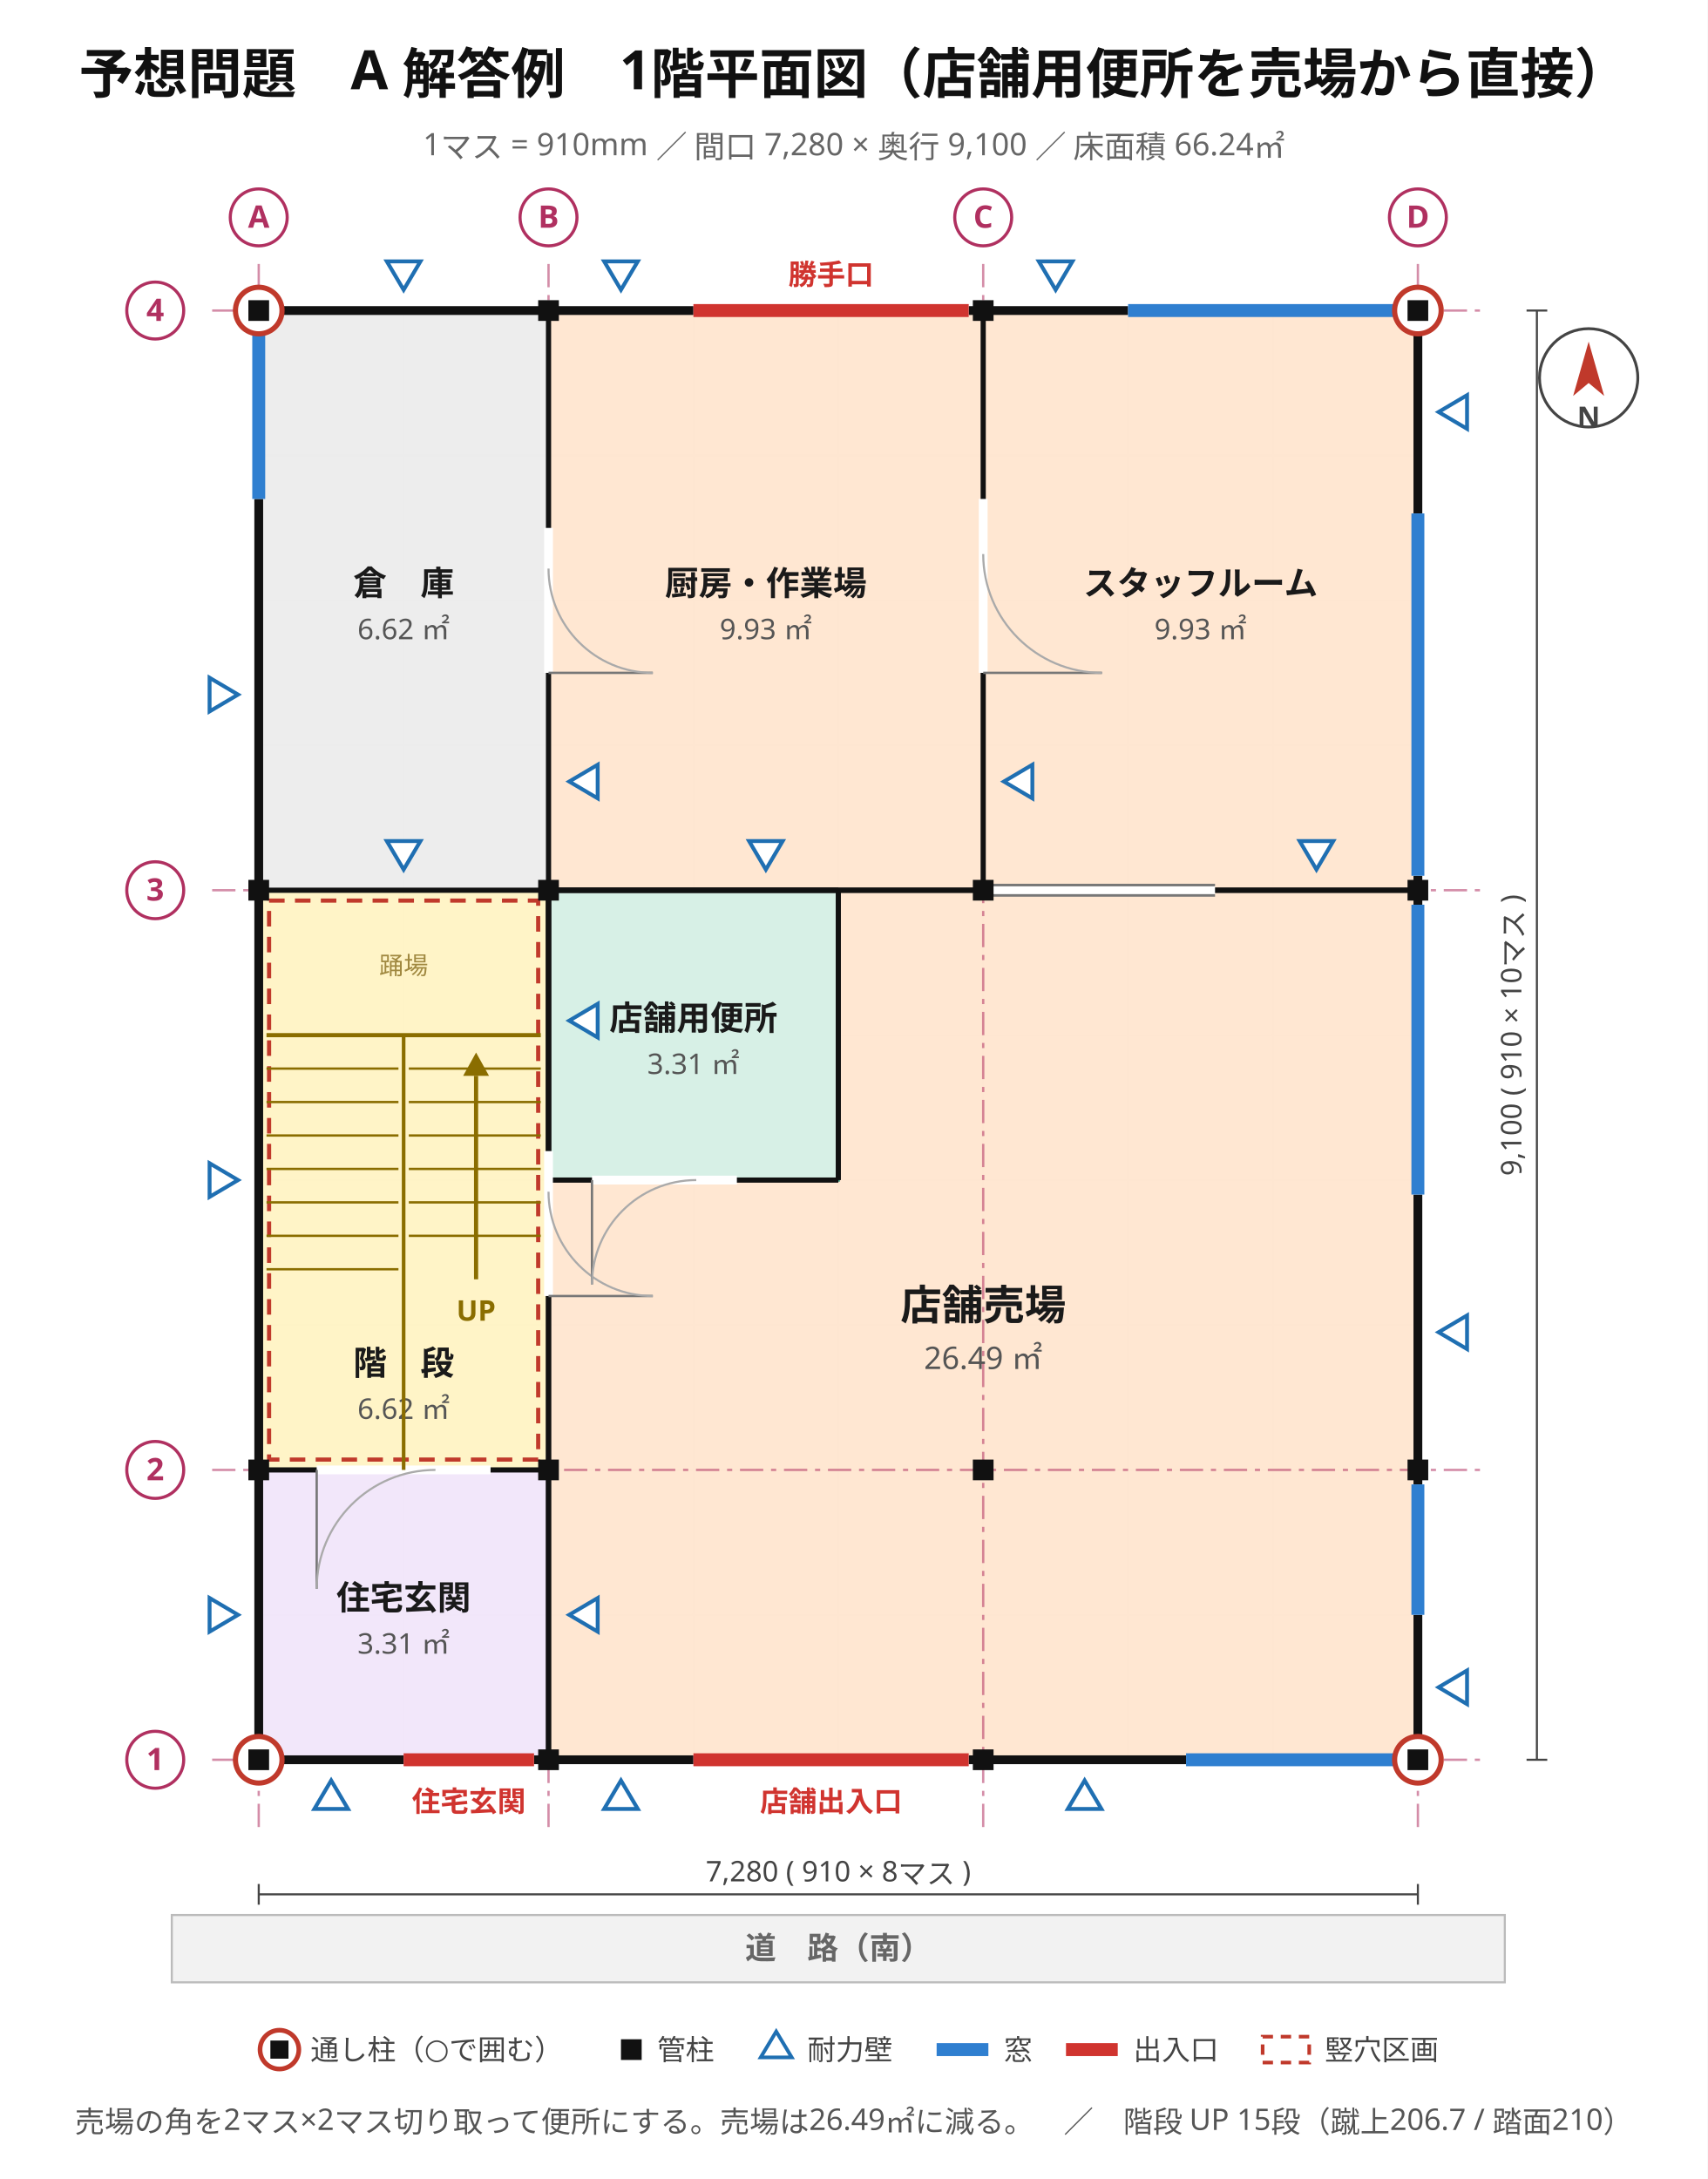
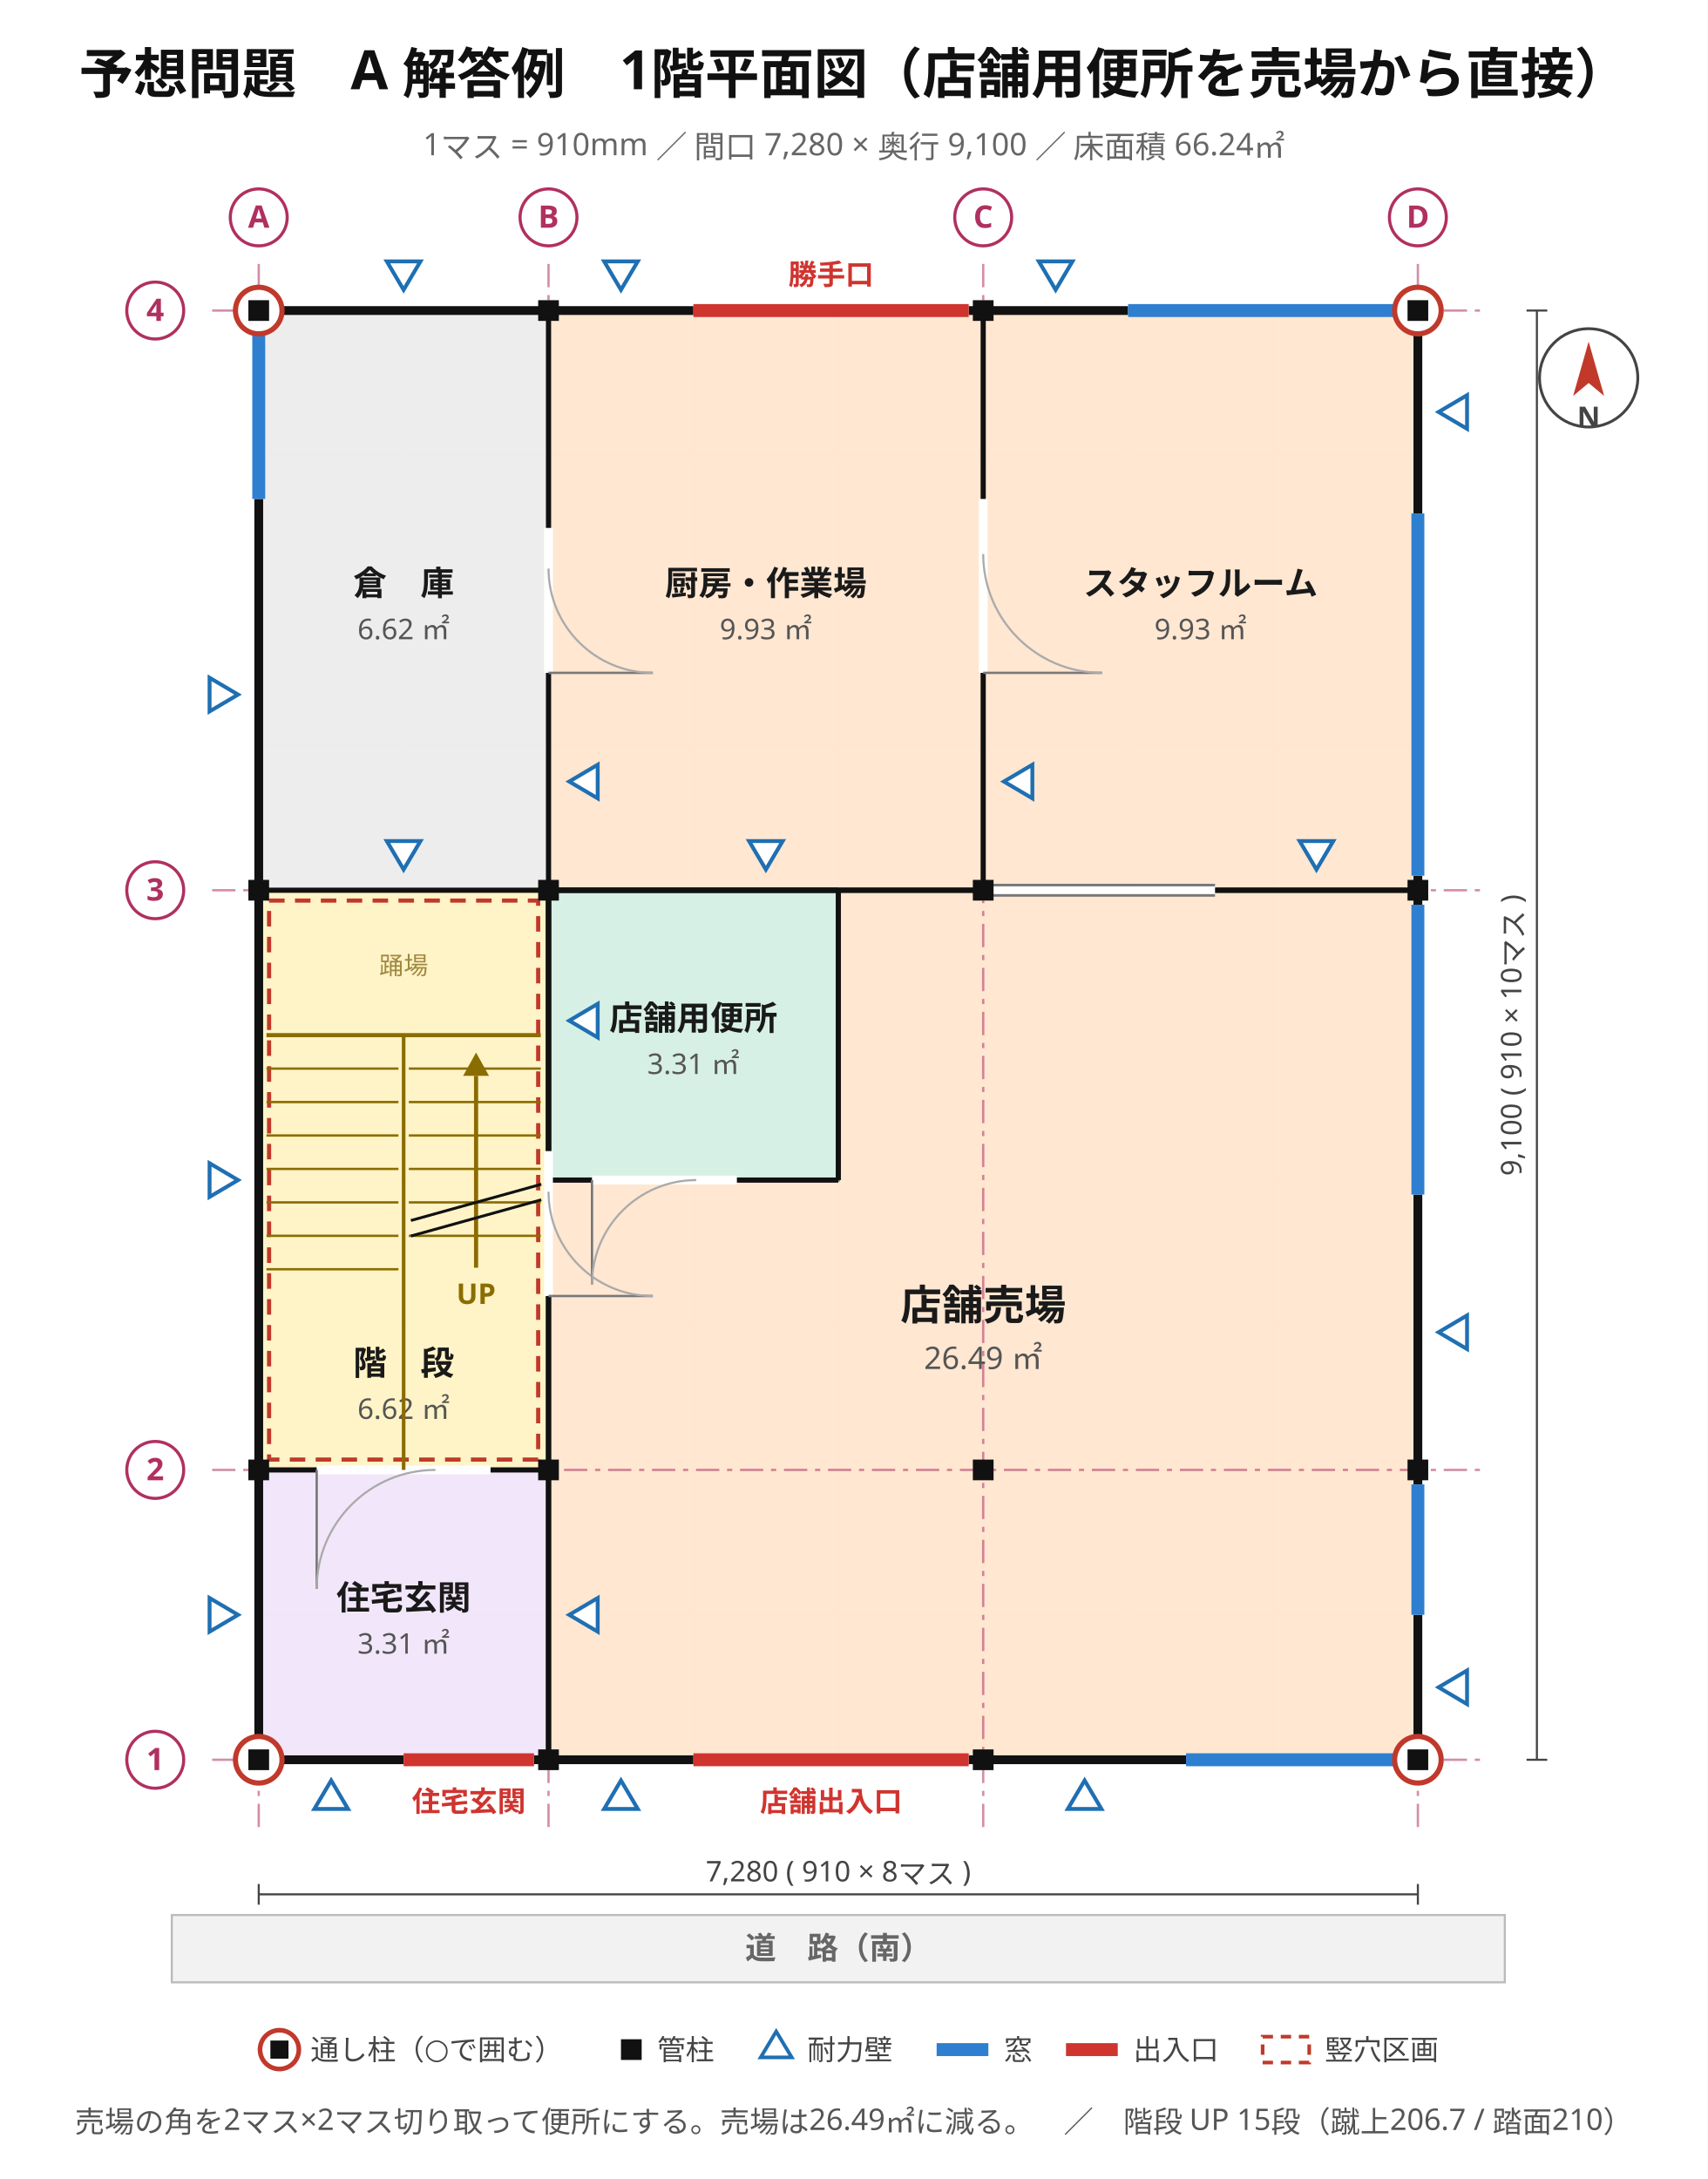
<svg xmlns="http://www.w3.org/2000/svg" viewBox="0 0 660 842" width="660" height="842" font-family="'Hiragino Sans','Hiragino Kaku Gothic ProN','Noto Sans JP','Yu Gothic',Meiryo,'IPAGothic',sans-serif">
  <rect width="660" height="842" fill="#ffffff" />
  <text x="330" y="36" font-size="21" text-anchor="middle" fill="#111" font-weight="700" font-family="'Hiragino Sans','Hiragino Kaku Gothic ProN','Noto Sans JP','Yu Gothic',Meiryo,'IPAGothic',sans-serif">予想問題　A 解答例　1階平面図（店舗用便所を売場から直接）</text>
  <text x="330" y="60" font-size="12" text-anchor="middle" fill="#666" font-weight="400" font-family="'Hiragino Sans','Hiragino Kaku Gothic ProN','Noto Sans JP','Yu Gothic',Meiryo,'IPAGothic',sans-serif">1マス = 910mm ／ 間口 7,280 × 奥行 9,100 ／ 床面積 66.24㎡</text>
  <line x1="100" y1="120" x2="100" y2="680" stroke="#e8e8e8" stroke-width="0.7" />
  <line x1="156" y1="120" x2="156" y2="680" stroke="#e8e8e8" stroke-width="0.7" />
  <line x1="212" y1="120" x2="212" y2="680" stroke="#e8e8e8" stroke-width="0.7" />
  <line x1="268" y1="120" x2="268" y2="680" stroke="#e8e8e8" stroke-width="0.7" />
  <line x1="324" y1="120" x2="324" y2="680" stroke="#e8e8e8" stroke-width="0.7" />
  <line x1="380" y1="120" x2="380" y2="680" stroke="#e8e8e8" stroke-width="0.7" />
  <line x1="436" y1="120" x2="436" y2="680" stroke="#e8e8e8" stroke-width="0.7" />
  <line x1="492" y1="120" x2="492" y2="680" stroke="#e8e8e8" stroke-width="0.7" />
  <line x1="548" y1="120" x2="548" y2="680" stroke="#e8e8e8" stroke-width="0.7" />
  <line x1="100" y1="680" x2="548" y2="680" stroke="#e8e8e8" stroke-width="0.7" />
  <line x1="100" y1="624" x2="548" y2="624" stroke="#e8e8e8" stroke-width="0.7" />
  <line x1="100" y1="568" x2="548" y2="568" stroke="#e8e8e8" stroke-width="0.7" />
  <line x1="100" y1="512" x2="548" y2="512" stroke="#e8e8e8" stroke-width="0.7" />
  <line x1="100" y1="456" x2="548" y2="456" stroke="#e8e8e8" stroke-width="0.7" />
  <line x1="100" y1="400" x2="548" y2="400" stroke="#e8e8e8" stroke-width="0.7" />
  <line x1="100" y1="344" x2="548" y2="344" stroke="#e8e8e8" stroke-width="0.7" />
  <line x1="100" y1="288" x2="548" y2="288" stroke="#e8e8e8" stroke-width="0.7" />
  <line x1="100" y1="232" x2="548" y2="232" stroke="#e8e8e8" stroke-width="0.7" />
  <line x1="100" y1="176" x2="548" y2="176" stroke="#e8e8e8" stroke-width="0.7" />
  <line x1="100" y1="120" x2="548" y2="120" stroke="#e8e8e8" stroke-width="0.7" />
  <rect x="100" y="568" width="112" height="112" fill="#f1e6fa" stroke="#8b62b5" stroke-width="1.2" opacity="0.95" />
  <text x="156" y="622" font-size="13" text-anchor="middle" fill="#1a1a1a" font-weight="700" font-family="'Hiragino Sans','Hiragino Kaku Gothic ProN','Noto Sans JP','Yu Gothic',Meiryo,'IPAGothic',sans-serif">住宅玄関</text>
  <text x="156" y="639" font-size="11" text-anchor="middle" fill="#555" font-weight="400" font-family="'Hiragino Sans','Hiragino Kaku Gothic ProN','Noto Sans JP','Yu Gothic',Meiryo,'IPAGothic',sans-serif">3.31 ㎡</text>
  <rect x="100" y="344" width="112" height="224" fill="#fff3c4" stroke="#bb9508" stroke-width="1.2" opacity="0.95" />
  <text x="156" y="531.28" font-size="13" text-anchor="middle" fill="#1a1a1a" font-weight="700" font-family="'Hiragino Sans','Hiragino Kaku Gothic ProN','Noto Sans JP','Yu Gothic',Meiryo,'IPAGothic',sans-serif">階　段</text>
  <text x="156" y="548.28" font-size="11" text-anchor="middle" fill="#555" font-weight="400" font-family="'Hiragino Sans','Hiragino Kaku Gothic ProN','Noto Sans JP','Yu Gothic',Meiryo,'IPAGothic',sans-serif">6.62 ㎡</text>
  <rect x="100" y="120" width="112" height="224" fill="#ececec" stroke="#8a8a8a" stroke-width="1.2" opacity="0.95" />
  <text x="156" y="230" font-size="13" text-anchor="middle" fill="#1a1a1a" font-weight="700" font-family="'Hiragino Sans','Hiragino Kaku Gothic ProN','Noto Sans JP','Yu Gothic',Meiryo,'IPAGothic',sans-serif">倉　庫</text>
  <text x="156" y="247" font-size="11" text-anchor="middle" fill="#555" font-weight="400" font-family="'Hiragino Sans','Hiragino Kaku Gothic ProN','Noto Sans JP','Yu Gothic',Meiryo,'IPAGothic',sans-serif">6.62 ㎡</text>
  <rect x="212" y="344" width="336" height="336" fill="#ffe6d0" stroke="#c9762f" stroke-width="1.2" opacity="0.95" />
  <text x="380" y="510" font-size="16" text-anchor="middle" fill="#1a1a1a" font-weight="700" font-family="'Hiragino Sans','Hiragino Kaku Gothic ProN','Noto Sans JP','Yu Gothic',Meiryo,'IPAGothic',sans-serif">店舗売場</text>
  <text x="380" y="529" font-size="12" text-anchor="middle" fill="#555" font-weight="400" font-family="'Hiragino Sans','Hiragino Kaku Gothic ProN','Noto Sans JP','Yu Gothic',Meiryo,'IPAGothic',sans-serif">26.49 ㎡</text>
  <rect x="212" y="344" width="112" height="112" fill="#d5f0e7" stroke="#2f9077" stroke-width="1.2" opacity="0.95" />
  <text x="268" y="398" font-size="13" text-anchor="middle" fill="#1a1a1a" font-weight="700" font-family="'Hiragino Sans','Hiragino Kaku Gothic ProN','Noto Sans JP','Yu Gothic',Meiryo,'IPAGothic',sans-serif">店舗用便所</text>
  <text x="268" y="415" font-size="11" text-anchor="middle" fill="#555" font-weight="400" font-family="'Hiragino Sans','Hiragino Kaku Gothic ProN','Noto Sans JP','Yu Gothic',Meiryo,'IPAGothic',sans-serif">3.31 ㎡</text>
  <rect x="212" y="120" width="168" height="224" fill="#ffe6d0" stroke="#c9762f" stroke-width="1.2" opacity="0.95" />
  <text x="296" y="230" font-size="13" text-anchor="middle" fill="#1a1a1a" font-weight="700" font-family="'Hiragino Sans','Hiragino Kaku Gothic ProN','Noto Sans JP','Yu Gothic',Meiryo,'IPAGothic',sans-serif">厨房・作業場</text>
  <text x="296" y="247" font-size="11" text-anchor="middle" fill="#555" font-weight="400" font-family="'Hiragino Sans','Hiragino Kaku Gothic ProN','Noto Sans JP','Yu Gothic',Meiryo,'IPAGothic',sans-serif">9.93 ㎡</text>
  <rect x="380" y="120" width="168" height="224" fill="#ffe6d0" stroke="#c9762f" stroke-width="1.2" opacity="0.95" />
  <text x="464" y="230" font-size="13" text-anchor="middle" fill="#1a1a1a" font-weight="700" font-family="'Hiragino Sans','Hiragino Kaku Gothic ProN','Noto Sans JP','Yu Gothic',Meiryo,'IPAGothic',sans-serif">スタッフルーム</text>
  <text x="464" y="247" font-size="11" text-anchor="middle" fill="#555" font-weight="400" font-family="'Hiragino Sans','Hiragino Kaku Gothic ProN','Noto Sans JP','Yu Gothic',Meiryo,'IPAGothic',sans-serif">9.93 ㎡</text>
  <line x1="100" y1="102" x2="100" y2="706" stroke="#b03060" stroke-width="0.9" stroke-dasharray="9 3 2 3" opacity="0.55" />
  <line x1="212" y1="102" x2="212" y2="706" stroke="#b03060" stroke-width="0.9" stroke-dasharray="9 3 2 3" opacity="0.55" />
  <line x1="380" y1="102" x2="380" y2="706" stroke="#b03060" stroke-width="0.9" stroke-dasharray="9 3 2 3" opacity="0.55" />
  <line x1="548" y1="102" x2="548" y2="706" stroke="#b03060" stroke-width="0.9" stroke-dasharray="9 3 2 3" opacity="0.55" />
  <line x1="82" y1="680" x2="574" y2="680" stroke="#b03060" stroke-width="0.9" stroke-dasharray="9 3 2 3" opacity="0.55" />
  <line x1="82" y1="568" x2="574" y2="568" stroke="#b03060" stroke-width="0.9" stroke-dasharray="9 3 2 3" opacity="0.55" />
  <line x1="82" y1="344" x2="574" y2="344" stroke="#b03060" stroke-width="0.9" stroke-dasharray="9 3 2 3" opacity="0.55" />
  <line x1="82" y1="120" x2="574" y2="120" stroke="#b03060" stroke-width="0.9" stroke-dasharray="9 3 2 3" opacity="0.55" />
  <rect x="100" y="120" width="448" height="560" stroke="#111" stroke-width="3.4" fill="none" />
  <line x1="268" y1="680" x2="374.4" y2="680" stroke="#ffffff" stroke-width="4.2" />
  <line x1="268" y1="680" x2="374.4" y2="680" stroke="#d0342f" stroke-width="5.0" />
  <text x="321.2" y="700" font-size="11" text-anchor="middle" fill="#d0342f" font-weight="700" font-family="'Hiragino Sans','Hiragino Kaku Gothic ProN','Noto Sans JP','Yu Gothic',Meiryo,'IPAGothic',sans-serif">店舗出入口</text>
  <line x1="156" y1="680" x2="206.4" y2="680" stroke="#ffffff" stroke-width="4.2" />
  <line x1="156" y1="680" x2="206.4" y2="680" stroke="#d0342f" stroke-width="5.0" />
  <text x="181.2" y="700" font-size="11" text-anchor="middle" fill="#d0342f" font-weight="700" font-family="'Hiragino Sans','Hiragino Kaku Gothic ProN','Noto Sans JP','Yu Gothic',Meiryo,'IPAGothic',sans-serif">住宅玄関</text>
  <line x1="458.4" y1="680" x2="542.4" y2="680" stroke="#ffffff" stroke-width="4.2" />
  <line x1="458.4" y1="680" x2="542.4" y2="680" stroke="#2f7fd0" stroke-width="5.0" />
  <line x1="548" y1="624" x2="548" y2="573.6" stroke="#ffffff" stroke-width="4.2" />
  <line x1="548" y1="624" x2="548" y2="573.6" stroke="#2f7fd0" stroke-width="5.0" />
  <line x1="548" y1="461.6" x2="548" y2="349.6" stroke="#ffffff" stroke-width="4.2" />
  <line x1="548" y1="461.6" x2="548" y2="349.6" stroke="#2f7fd0" stroke-width="5.0" />
  <line x1="548" y1="338.4" x2="548" y2="198.4" stroke="#ffffff" stroke-width="4.2" />
  <line x1="548" y1="338.4" x2="548" y2="198.4" stroke="#2f7fd0" stroke-width="5.0" />
  <line x1="268" y1="120" x2="374.4" y2="120" stroke="#ffffff" stroke-width="4.2" />
  <line x1="268" y1="120" x2="374.4" y2="120" stroke="#d0342f" stroke-width="5.0" />
  <text x="321.2" y="110" font-size="11" text-anchor="middle" fill="#d0342f" font-weight="700" font-family="'Hiragino Sans','Hiragino Kaku Gothic ProN','Noto Sans JP','Yu Gothic',Meiryo,'IPAGothic',sans-serif">勝手口</text>
  <line x1="436" y1="120" x2="542.4" y2="120" stroke="#ffffff" stroke-width="4.2" />
  <line x1="436" y1="120" x2="542.4" y2="120" stroke="#2f7fd0" stroke-width="5.0" />
  <line x1="100" y1="192.8" x2="100" y2="125.6" stroke="#ffffff" stroke-width="4.2" />
  <line x1="100" y1="192.8" x2="100" y2="125.6" stroke="#2f7fd0" stroke-width="5.0" />
+   <line x1="380" y1="344" x2="380" y2="120" stroke="#111" stroke-width="2.0" />
+   <line x1="380" y1="344" x2="548" y2="344" stroke="#111" stroke-width="2.0" />
+   <line x1="212" y1="680" x2="212" y2="344" stroke="#111" stroke-width="2.0" />
+   <line x1="100" y1="344" x2="212" y2="344" stroke="#111" stroke-width="2.0" />
+   <line x1="212" y1="344" x2="212" y2="120" stroke="#111" stroke-width="2.0" />
+   <line x1="212" y1="344" x2="380" y2="344" stroke="#111" stroke-width="2.0" />
+   <line x1="212" y1="344" x2="548" y2="344" stroke="#111" stroke-width="2.0" />
+   <line x1="212" y1="568" x2="212" y2="344" stroke="#111" stroke-width="2.0" />
+   <line x1="212" y1="456" x2="212" y2="344" stroke="#111" stroke-width="2.0" />
+   <line x1="212" y1="680" x2="212" y2="568" stroke="#111" stroke-width="2.0" />
+   <line x1="324" y1="456" x2="324" y2="344" stroke="#111" stroke-width="2.0" />
  <line x1="100" y1="568" x2="212" y2="568" stroke="#111" stroke-width="2.0" />
  <line x1="212" y1="344" x2="324" y2="344" stroke="#111" stroke-width="2.0" />
-   <line x1="380" y1="344" x2="380" y2="120" stroke="#111" stroke-width="2.0" />
-   <line x1="380" y1="344" x2="548" y2="344" stroke="#111" stroke-width="2.0" />
-   <line x1="212" y1="344" x2="212" y2="120" stroke="#111" stroke-width="2.0" />
  <line x1="212" y1="456" x2="324" y2="456" stroke="#111" stroke-width="2.0" />
-   <line x1="212" y1="680" x2="212" y2="344" stroke="#111" stroke-width="2.0" />
-   <line x1="212" y1="568" x2="212" y2="344" stroke="#111" stroke-width="2.0" />
-   <line x1="212" y1="456" x2="212" y2="344" stroke="#111" stroke-width="2.0" />
-   <line x1="100" y1="344" x2="212" y2="344" stroke="#111" stroke-width="2.0" />
-   <line x1="324" y1="456" x2="324" y2="344" stroke="#111" stroke-width="2.0" />
-   <line x1="212" y1="344" x2="380" y2="344" stroke="#111" stroke-width="2.0" />
-   <line x1="212" y1="680" x2="212" y2="568" stroke="#111" stroke-width="2.0" />
-   <line x1="212" y1="344" x2="548" y2="344" stroke="#111" stroke-width="2.0" />
  <line x1="122.4" y1="568" x2="189.6" y2="568" stroke="#ffffff" stroke-width="3.4" />
  <line x1="122.4" y1="568" x2="122.4" y2="613.92" stroke="#777" stroke-width="0.9" />
  <path d="M 122.4 613.9 A 45.9 45.9 0 0 1 168.3 568.0" stroke="#aaa" stroke-width="0.8" fill="none" />
  <line x1="212" y1="500.8" x2="212" y2="444.8" stroke="#ffffff" stroke-width="3.4" />
  <line x1="212" y1="500.8" x2="252.32" y2="500.8" stroke="#777" stroke-width="0.9" />
  <path d="M 252.3 500.8 A 40.3 40.3 0 0 1 212.0 460.5" stroke="#aaa" stroke-width="0.8" fill="none" />
  <line x1="228.8" y1="456" x2="284.8" y2="456" stroke="#ffffff" stroke-width="3.4" />
  <line x1="228.8" y1="456" x2="228.8" y2="496.32" stroke="#777" stroke-width="0.9" />
  <path d="M 228.8 496.3 A 40.3 40.3 0 0 1 269.1 456.0" stroke="#aaa" stroke-width="0.8" fill="none" />
  <line x1="380" y1="344" x2="469.6" y2="344" stroke="#ffffff" stroke-width="3.4" />
  <line x1="380" y1="342" x2="469.6" y2="342" stroke="#777" stroke-width="1.0" />
  <line x1="380" y1="346" x2="469.6" y2="346" stroke="#777" stroke-width="1.0" />
  <line x1="212" y1="260" x2="212" y2="204" stroke="#ffffff" stroke-width="3.4" />
  <line x1="212" y1="260" x2="252.32" y2="260" stroke="#777" stroke-width="0.9" />
  <path d="M 252.3 260.0 A 40.3 40.3 0 0 1 212.0 219.7" stroke="#aaa" stroke-width="0.8" fill="none" />
  <line x1="380" y1="260" x2="380" y2="192.8" stroke="#ffffff" stroke-width="3.4" />
  <line x1="380" y1="260" x2="425.92" y2="260" stroke="#777" stroke-width="0.9" />
  <path d="M 425.9 260.0 A 45.9 45.9 0 0 1 380.0 214.1" stroke="#aaa" stroke-width="0.8" fill="none" />
  <rect x="104" y="348" width="104" height="216" fill="none" stroke="#c0392b" stroke-width="1.6" stroke-dasharray="6 4" />
  <line x1="103" y1="400" x2="209" y2="400" stroke="#8a6d00" stroke-width="1.6" />
  <line x1="156" y1="568" x2="156" y2="400" stroke="#8a6d00" stroke-width="1.4" />
  <line x1="158" y1="412.92" x2="209" y2="412.92" stroke="#8a6d00" stroke-width="0.9" />
  <line x1="158" y1="425.85" x2="209" y2="425.85" stroke="#8a6d00" stroke-width="0.9" />
  <line x1="158" y1="438.77" x2="209" y2="438.77" stroke="#8a6d00" stroke-width="0.9" />
  <line x1="158" y1="451.69" x2="209" y2="451.69" stroke="#8a6d00" stroke-width="0.9" />
  <line x1="158" y1="464.62" x2="209" y2="464.62" stroke="#8a6d00" stroke-width="0.9" />
  <line x1="158" y1="477.54" x2="209" y2="477.54" stroke="#8a6d00" stroke-width="0.9" />
  <line x1="103" y1="412.92" x2="154" y2="412.92" stroke="#8a6d00" stroke-width="0.9" />
  <line x1="103" y1="425.85" x2="154" y2="425.85" stroke="#8a6d00" stroke-width="0.9" />
  <line x1="103" y1="438.77" x2="154" y2="438.77" stroke="#8a6d00" stroke-width="0.9" />
  <line x1="103" y1="451.69" x2="154" y2="451.69" stroke="#8a6d00" stroke-width="0.9" />
  <line x1="103" y1="464.62" x2="154" y2="464.62" stroke="#8a6d00" stroke-width="0.9" />
  <line x1="103" y1="477.54" x2="154" y2="477.54" stroke="#8a6d00" stroke-width="0.9" />
  <line x1="103" y1="490.46" x2="154" y2="490.46" stroke="#8a6d00" stroke-width="0.9" />
-   <line x1="184" y1="494.34" x2="184" y2="415.72" stroke="#8a6d00" stroke-width="1.6" />
+   <line x1="184" y1="489.86" x2="184" y2="415.72" stroke="#8a6d00" stroke-width="1.6" />
  <polygon points="184,406.72 179,415.72 189,415.72" fill="#8a6d00" />
-   <text x="184" y="510.34" font-size="11" text-anchor="middle" fill="#8a6d00" font-weight="700" font-family="'Hiragino Sans','Hiragino Kaku Gothic ProN','Noto Sans JP','Yu Gothic',Meiryo,'IPAGothic',sans-serif">UP</text>
+   <text x="184" y="503.86" font-size="11" text-anchor="middle" fill="#8a6d00" font-weight="700" font-family="'Hiragino Sans','Hiragino Kaku Gothic ProN','Noto Sans JP','Yu Gothic',Meiryo,'IPAGothic',sans-serif">UP</text>
+   <line x1="158.8" y1="471.62" x2="209.2" y2="457.62" stroke="#111" stroke-width="1.1" />
+   <line x1="158.8" y1="477.62" x2="209.2" y2="463.62" stroke="#111" stroke-width="1.1" />
  <text x="156" y="376.48" font-size="9.5" text-anchor="middle" fill="#a08840" font-weight="400" font-family="'Hiragino Sans','Hiragino Kaku Gothic ProN','Noto Sans JP','Yu Gothic',Meiryo,'IPAGothic',sans-serif">踊場</text>
  <polygon points="92,624 81,617.5 81,630.5" fill="#ffffff" stroke="#1f6fb2" stroke-width="1.5" />
  <polygon points="92,456 81,449.5 81,462.5" fill="#ffffff" stroke="#1f6fb2" stroke-width="1.5" />
  <polygon points="92,268.4 81,261.9 81,274.9" fill="#ffffff" stroke="#1f6fb2" stroke-width="1.5" />
  <polygon points="220,624 231,617.5 231,630.5" fill="#ffffff" stroke="#1f6fb2" stroke-width="1.5" />
  <polygon points="220,394.4 231,387.9 231,400.9" fill="#ffffff" stroke="#1f6fb2" stroke-width="1.5" />
  <polygon points="220,302 231,295.5 231,308.5" fill="#ffffff" stroke="#1f6fb2" stroke-width="1.5" />
  <polygon points="388,302 399,295.5 399,308.5" fill="#ffffff" stroke="#1f6fb2" stroke-width="1.5" />
  <polygon points="556,652 567,645.5 567,658.5" fill="#ffffff" stroke="#1f6fb2" stroke-width="1.5" />
  <polygon points="556,514.8 567,508.3 567,521.3" fill="#ffffff" stroke="#1f6fb2" stroke-width="1.5" />
  <polygon points="556,159.2 567,152.7 567,165.7" fill="#ffffff" stroke="#1f6fb2" stroke-width="1.5" />
  <polygon points="128,688 121.5,699 134.5,699" fill="#ffffff" stroke="#1f6fb2" stroke-width="1.5" />
  <polygon points="240,688 233.5,699 246.5,699" fill="#ffffff" stroke="#1f6fb2" stroke-width="1.5" />
  <polygon points="419.2,688 412.7,699 425.7,699" fill="#ffffff" stroke="#1f6fb2" stroke-width="1.5" />
  <polygon points="156,336 149.5,325 162.5,325" fill="#ffffff" stroke="#1f6fb2" stroke-width="1.5" />
  <polygon points="296,336 289.5,325 302.5,325" fill="#ffffff" stroke="#1f6fb2" stroke-width="1.5" />
  <polygon points="508.8,336 502.3,325 515.3,325" fill="#ffffff" stroke="#1f6fb2" stroke-width="1.5" />
  <polygon points="156,112 149.5,101 162.5,101" fill="#ffffff" stroke="#1f6fb2" stroke-width="1.5" />
  <polygon points="240,112 233.5,101 246.5,101" fill="#ffffff" stroke="#1f6fb2" stroke-width="1.5" />
  <polygon points="408,112 401.5,101 414.5,101" fill="#ffffff" stroke="#1f6fb2" stroke-width="1.5" />
  <rect x="208" y="676" width="8" height="8" fill="#111" />
  <rect x="376" y="676" width="8" height="8" fill="#111" />
  <rect x="96" y="564" width="8" height="8" fill="#111" />
  <rect x="544" y="564" width="8" height="8" fill="#111" />
  <rect x="96" y="340" width="8" height="8" fill="#111" />
  <rect x="544" y="340" width="8" height="8" fill="#111" />
  <rect x="208" y="116" width="8" height="8" fill="#111" />
  <rect x="376" y="116" width="8" height="8" fill="#111" />
  <rect x="208" y="564" width="8" height="8" fill="#111" />
  <rect x="376" y="564" width="8" height="8" fill="#111" />
  <rect x="208" y="340" width="8" height="8" fill="#111" />
  <rect x="376" y="340" width="8" height="8" fill="#111" />
  <circle cx="100" cy="680" r="9" fill="#ffffff" stroke="#c0392b" stroke-width="2.0" />
  <rect x="96" y="676" width="8" height="8" fill="#111" />
  <circle cx="548" cy="680" r="9" fill="#ffffff" stroke="#c0392b" stroke-width="2.0" />
  <rect x="544" y="676" width="8" height="8" fill="#111" />
  <circle cx="100" cy="120" r="9" fill="#ffffff" stroke="#c0392b" stroke-width="2.0" />
  <rect x="96" y="116" width="8" height="8" fill="#111" />
  <circle cx="548" cy="120" r="9" fill="#ffffff" stroke="#c0392b" stroke-width="2.0" />
  <rect x="544" y="116" width="8" height="8" fill="#111" />
  <circle cx="100" cy="84" r="11" fill="#ffffff" stroke="#b03060" stroke-width="1.2" />
  <text x="100" y="88" font-size="12" text-anchor="middle" fill="#b03060" font-weight="700" font-family="'Hiragino Sans','Hiragino Kaku Gothic ProN','Noto Sans JP','Yu Gothic',Meiryo,'IPAGothic',sans-serif">A</text>
  <circle cx="212" cy="84" r="11" fill="#ffffff" stroke="#b03060" stroke-width="1.2" />
  <text x="212" y="88" font-size="12" text-anchor="middle" fill="#b03060" font-weight="700" font-family="'Hiragino Sans','Hiragino Kaku Gothic ProN','Noto Sans JP','Yu Gothic',Meiryo,'IPAGothic',sans-serif">B</text>
  <circle cx="380" cy="84" r="11" fill="#ffffff" stroke="#b03060" stroke-width="1.2" />
  <text x="380" y="88" font-size="12" text-anchor="middle" fill="#b03060" font-weight="700" font-family="'Hiragino Sans','Hiragino Kaku Gothic ProN','Noto Sans JP','Yu Gothic',Meiryo,'IPAGothic',sans-serif">C</text>
  <circle cx="548" cy="84" r="11" fill="#ffffff" stroke="#b03060" stroke-width="1.2" />
  <text x="548" y="88" font-size="12" text-anchor="middle" fill="#b03060" font-weight="700" font-family="'Hiragino Sans','Hiragino Kaku Gothic ProN','Noto Sans JP','Yu Gothic',Meiryo,'IPAGothic',sans-serif">D</text>
  <circle cx="60" cy="680" r="11" fill="#ffffff" stroke="#b03060" stroke-width="1.2" />
  <text x="60" y="684" font-size="12" text-anchor="middle" fill="#b03060" font-weight="700" font-family="'Hiragino Sans','Hiragino Kaku Gothic ProN','Noto Sans JP','Yu Gothic',Meiryo,'IPAGothic',sans-serif">1</text>
  <circle cx="60" cy="568" r="11" fill="#ffffff" stroke="#b03060" stroke-width="1.2" />
  <text x="60" y="572" font-size="12" text-anchor="middle" fill="#b03060" font-weight="700" font-family="'Hiragino Sans','Hiragino Kaku Gothic ProN','Noto Sans JP','Yu Gothic',Meiryo,'IPAGothic',sans-serif">2</text>
  <circle cx="60" cy="344" r="11" fill="#ffffff" stroke="#b03060" stroke-width="1.2" />
  <text x="60" y="348" font-size="12" text-anchor="middle" fill="#b03060" font-weight="700" font-family="'Hiragino Sans','Hiragino Kaku Gothic ProN','Noto Sans JP','Yu Gothic',Meiryo,'IPAGothic',sans-serif">3</text>
  <circle cx="60" cy="120" r="11" fill="#ffffff" stroke="#b03060" stroke-width="1.2" />
  <text x="60" y="124" font-size="12" text-anchor="middle" fill="#b03060" font-weight="700" font-family="'Hiragino Sans','Hiragino Kaku Gothic ProN','Noto Sans JP','Yu Gothic',Meiryo,'IPAGothic',sans-serif">4</text>
  <line x1="100" y1="732" x2="548" y2="732" stroke="#444" stroke-width="0.8" />
  <line x1="100" y1="728" x2="100" y2="736" stroke="#444" stroke-width="0.8" />
  <line x1="548" y1="728" x2="548" y2="736" stroke="#444" stroke-width="0.8" />
  <text x="324" y="727" font-size="11" text-anchor="middle" fill="#444" font-weight="400" font-family="'Hiragino Sans','Hiragino Kaku Gothic ProN','Noto Sans JP','Yu Gothic',Meiryo,'IPAGothic',sans-serif">7,280  ( 910 × 8マス )</text>
  <line x1="594" y1="680" x2="594" y2="120" stroke="#444" stroke-width="0.8" />
  <line x1="590" y1="680" x2="598" y2="680" stroke="#444" stroke-width="0.8" />
  <line x1="590" y1="120" x2="598" y2="120" stroke="#444" stroke-width="0.8" />
  <g transform="translate(588,400) rotate(-90)">
    <text x="0" y="0" font-size="11" text-anchor="middle" fill="#444" font-weight="400" font-family="'Hiragino Sans','Hiragino Kaku Gothic ProN','Noto Sans JP','Yu Gothic',Meiryo,'IPAGothic',sans-serif">9,100  ( 910 × 10マス )</text>
  </g>
  <circle cx="614" cy="146" r="19" fill="#ffffff" stroke="#444" stroke-width="1.1" />
  <polygon points="614,132 608,153 614,148 620,153" fill="#c0392b" />
  <text x="614" y="165" font-size="11" text-anchor="middle" fill="#444" font-weight="700" font-family="'Hiragino Sans','Hiragino Kaku Gothic ProN','Noto Sans JP','Yu Gothic',Meiryo,'IPAGothic',sans-serif">N</text>
  <rect x="66.4" y="740" width="515.2" height="26" fill="#f2f2f2" stroke="#bbb" stroke-width="0.8" />
  <text x="324" y="757" font-size="12" text-anchor="middle" fill="#666" font-weight="700" font-family="'Hiragino Sans','Hiragino Kaku Gothic ProN','Noto Sans JP','Yu Gothic',Meiryo,'IPAGothic',sans-serif">道　路（南）</text>
  <circle cx="108" cy="792" r="7.5" fill="#ffffff" stroke="#c0392b" stroke-width="1.8" />
  <rect x="104.5" y="788.5" width="7" height="7" fill="#111" />
  <text x="120" y="796" font-size="11" text-anchor="start" fill="#444" font-weight="400" font-family="'Hiragino Sans','Hiragino Kaku Gothic ProN','Noto Sans JP','Yu Gothic',Meiryo,'IPAGothic',sans-serif">通し柱（○で囲む）</text>
  <rect x="240" y="788" width="8" height="8" fill="#111" />
  <text x="254" y="796" font-size="11" text-anchor="start" fill="#444" font-weight="400" font-family="'Hiragino Sans','Hiragino Kaku Gothic ProN','Noto Sans JP','Yu Gothic',Meiryo,'IPAGothic',sans-serif">管柱</text>
  <polygon points="300,785 294,795 306,795" fill="#fff" stroke="#1f6fb2" stroke-width="1.4" />
  <text x="312" y="796" font-size="11" text-anchor="start" fill="#444" font-weight="400" font-family="'Hiragino Sans','Hiragino Kaku Gothic ProN','Noto Sans JP','Yu Gothic',Meiryo,'IPAGothic',sans-serif">耐力壁</text>
  <line x1="362" y1="792" x2="382" y2="792" stroke="#2f7fd0" stroke-width="5" />
  <text x="388" y="796" font-size="11" text-anchor="start" fill="#444" font-weight="400" font-family="'Hiragino Sans','Hiragino Kaku Gothic ProN','Noto Sans JP','Yu Gothic',Meiryo,'IPAGothic',sans-serif">窓</text>
  <line x1="412" y1="792" x2="432" y2="792" stroke="#d0342f" stroke-width="5" />
  <text x="438" y="796" font-size="11" text-anchor="start" fill="#444" font-weight="400" font-family="'Hiragino Sans','Hiragino Kaku Gothic ProN','Noto Sans JP','Yu Gothic',Meiryo,'IPAGothic',sans-serif">出入口</text>
  <rect x="488" y="787" width="18" height="10" fill="none" stroke="#c0392b" stroke-width="1.4" stroke-dasharray="4 3" />
  <text x="512" y="796" font-size="11" text-anchor="start" fill="#444" font-weight="400" font-family="'Hiragino Sans','Hiragino Kaku Gothic ProN','Noto Sans JP','Yu Gothic',Meiryo,'IPAGothic',sans-serif">竪穴区画</text>
  <text x="330" y="824" font-size="11.5" text-anchor="middle" fill="#555" font-weight="400" font-family="'Hiragino Sans','Hiragino Kaku Gothic ProN','Noto Sans JP','Yu Gothic',Meiryo,'IPAGothic',sans-serif">売場の角を2マス×2マス切り取って便所にする。売場は26.49㎡に減る。　／　階段 UP 15段（蹴上206.7 / 踏面210）</text>
</svg>
